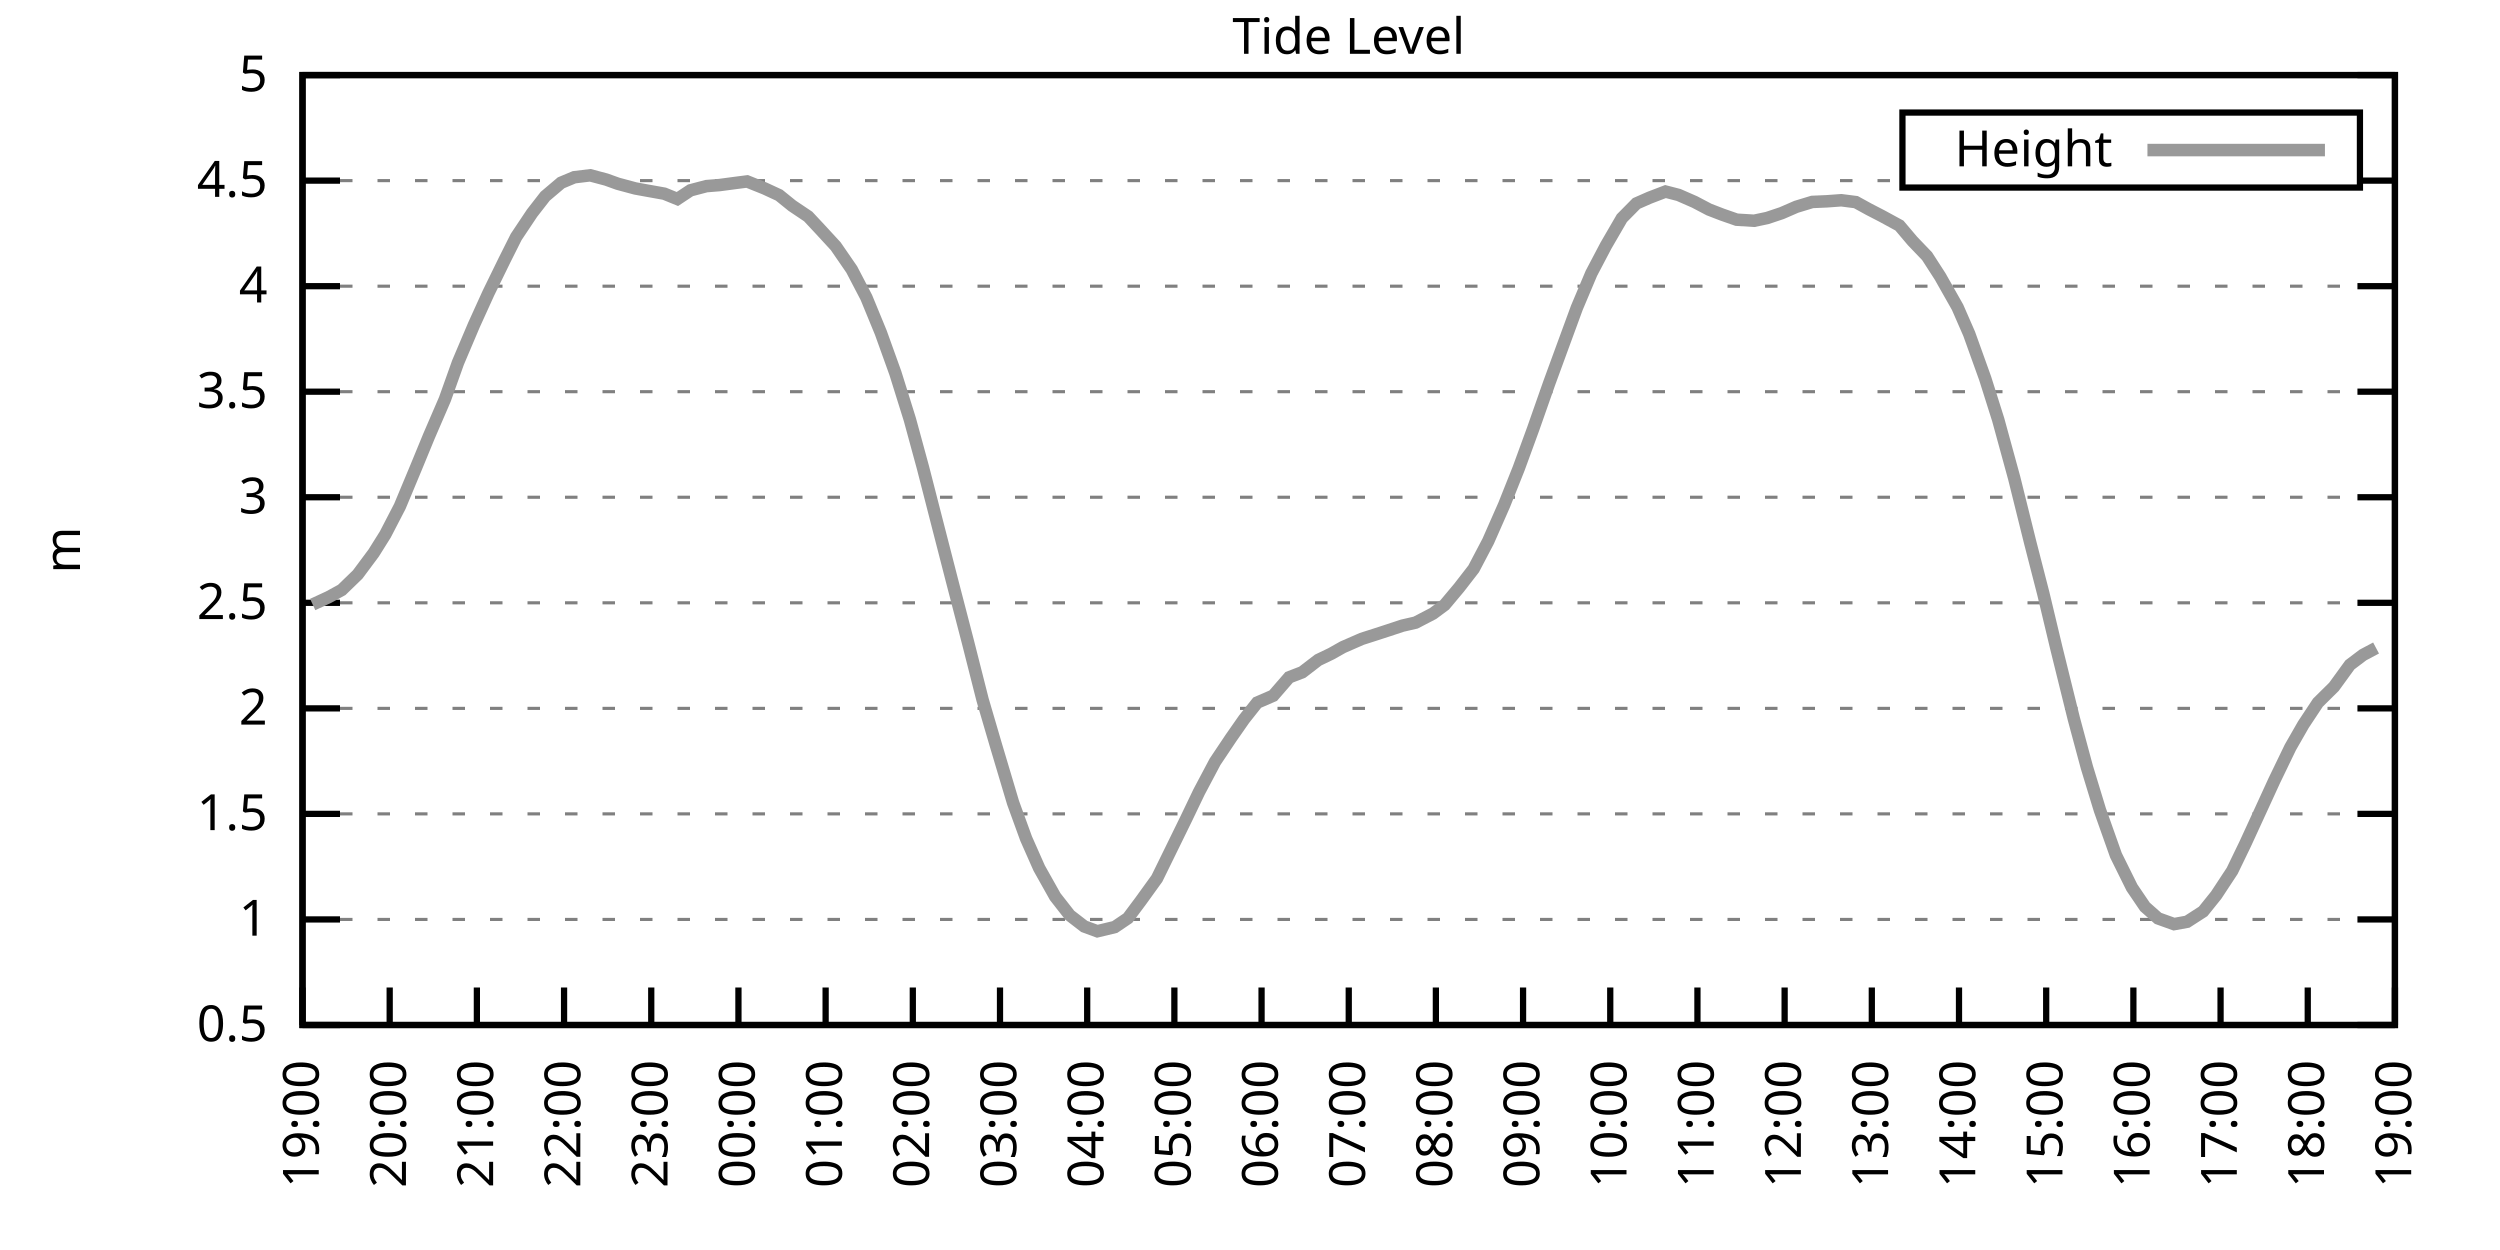
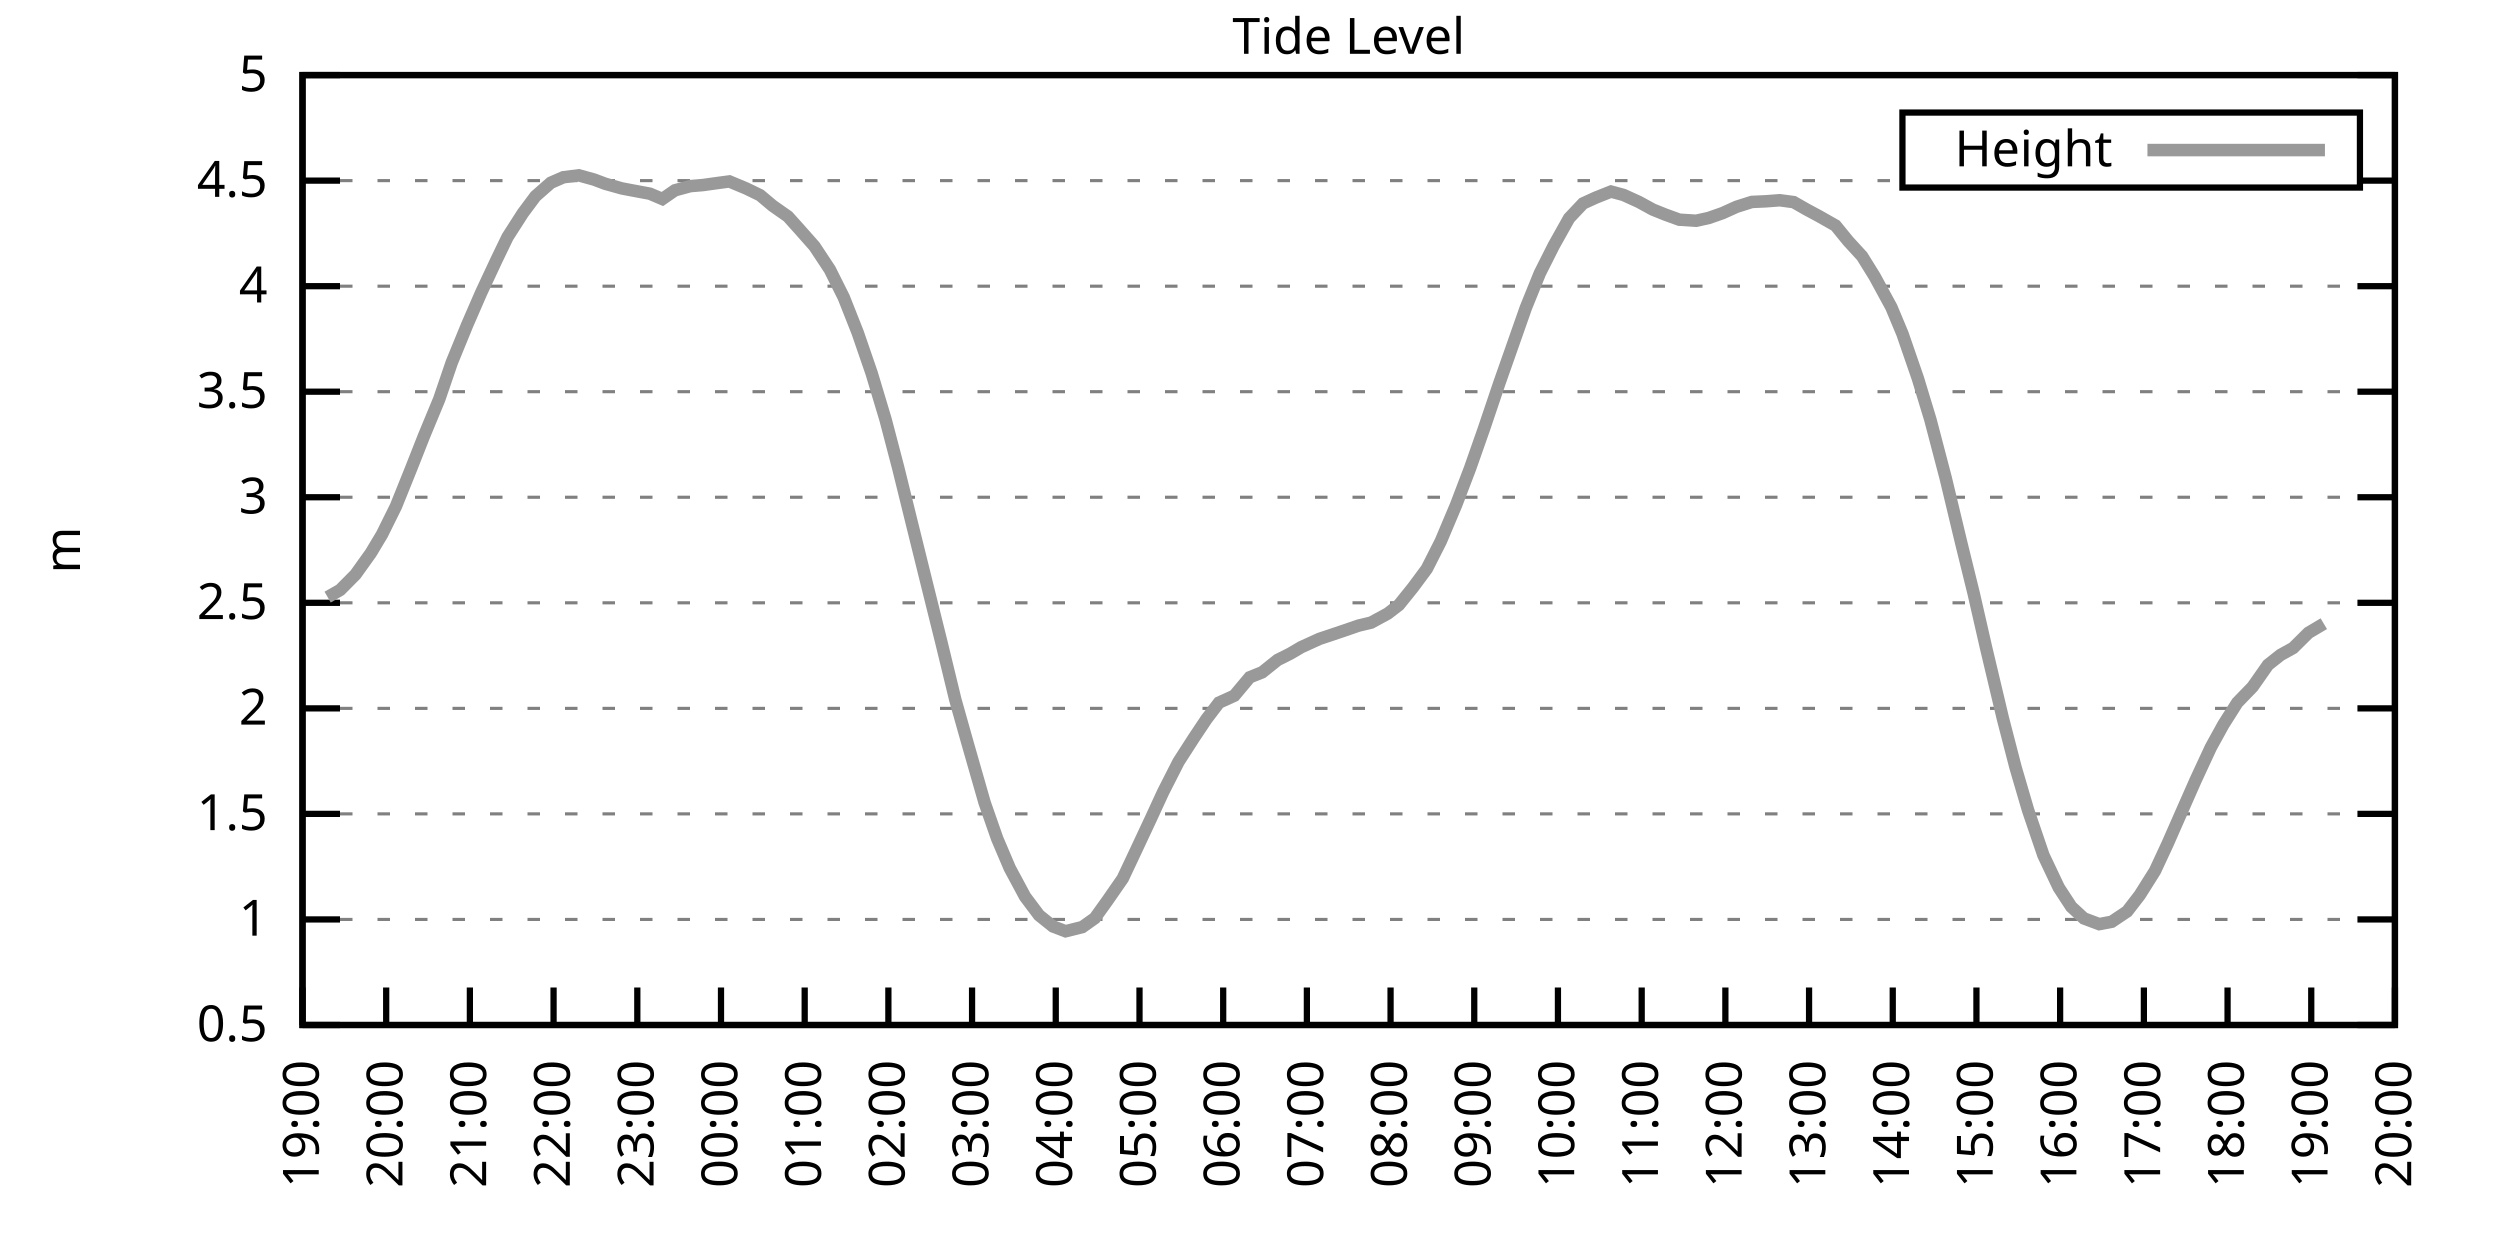
<svg xmlns="http://www.w3.org/2000/svg" xmlns:xlink="http://www.w3.org/1999/xlink" width="400" height="200" viewBox="0 0 400 200">
  <g id="gnuplot_canvas">
    <rect x="0" y="0" width="400" height="200" fill="none" />
    <defs>
      <circle id="gpDot" r="0.5" stroke-width="0.5" stroke="currentColor" />
      <path id="gpPt0" stroke-width="0.333" stroke="currentColor" d="M-1,0 h2 M0,-1 v2" />
      <path id="gpPt1" stroke-width="0.333" stroke="currentColor" d="M-1,-1 L1,1 M1,-1 L-1,1" />
      <path id="gpPt2" stroke-width="0.333" stroke="currentColor" d="M-1,0 L1,0 M0,-1 L0,1 M-1,-1 L1,1 M-1,1 L1,-1" />
      <rect id="gpPt3" stroke-width="0.333" stroke="currentColor" x="-1" y="-1" width="2" height="2" />
      <rect id="gpPt4" stroke-width="0.333" stroke="currentColor" fill="currentColor" x="-1" y="-1" width="2" height="2" />
      <circle id="gpPt5" stroke-width="0.333" stroke="currentColor" cx="0" cy="0" r="1" />
      <use xlink:href="#gpPt5" id="gpPt6" fill="currentColor" stroke="none" />
      <path id="gpPt7" stroke-width="0.333" stroke="currentColor" d="M0,-1.33 L-1.33,0.67 L1.33,0.67 z" />
      <use xlink:href="#gpPt7" id="gpPt8" fill="currentColor" stroke="none" />
      <use xlink:href="#gpPt7" id="gpPt9" stroke="currentColor" transform="rotate(180)" />
      <use xlink:href="#gpPt9" id="gpPt10" fill="currentColor" stroke="none" />
      <use xlink:href="#gpPt3" id="gpPt11" stroke="currentColor" transform="rotate(45)" />
      <use xlink:href="#gpPt11" id="gpPt12" fill="currentColor" stroke="none" />
      <path id="gpPt13" stroke-width="0.333" stroke="currentColor" d="M0,1.330 L1.265,0.411 L0.782,-1.067 L-0.782,-1.076 L-1.265,0.411 z" />
      <use xlink:href="#gpPt13" id="gpPt14" fill="currentColor" stroke="none" />
      <filter id="textbox" filterUnits="objectBoundingBox" x="0" y="0" height="1" width="1">
        <feFlood flood-color="white" flood-opacity="1" result="bgnd" />
        <feComposite in="SourceGraphic" in2="bgnd" operator="atop" />
      </filter>
      <filter id="greybox" filterUnits="objectBoundingBox" x="0" y="0" height="1" width="1">
        <feFlood flood-color="lightgrey" flood-opacity="1" result="grey" />
        <feComposite in="SourceGraphic" in2="grey" operator="atop" />
      </filter>
    </defs>
    <g fill="none" color="white" stroke="currentColor" stroke-width="1.00" stroke-linecap="butt" stroke-linejoin="miter">
</g>
    <g fill="none" color="black" stroke="currentColor" stroke-width="1.00" stroke-linecap="butt" stroke-linejoin="miter">
      <g stroke="none" shape-rendering="crispEdges">
        <polygon fill="rgb(255, 255, 255)" points="48.40,164.00 383.18,164.00 383.18,12.02 48.40,12.02 " />
      </g>
    </g>
    <g fill="none" color="black" stroke="currentColor" stroke-width="1.00" stroke-linecap="butt" stroke-linejoin="miter">
</g>
    <g fill="none" color="black" stroke="black" stroke-width="0.50" stroke-linecap="butt" stroke-linejoin="miter">
</g>
    <g fill="none" color="gray" stroke="currentColor" stroke-width="0.50" stroke-linecap="butt" stroke-linejoin="miter">
      <path stroke="gray" stroke-dasharray="2,4" class="gridline" d="M48.40,164.00 L383.19,164.00  " />
    </g>
    <g fill="none" color="gray" stroke="gray" stroke-width="1.00" stroke-linecap="butt" stroke-linejoin="miter">
</g>
    <g fill="none" color="black" stroke="currentColor" stroke-width="1.00" stroke-linecap="butt" stroke-linejoin="miter">
      <path stroke="black" d="M48.40,164.00 L54.40,164.00 M383.19,164.00 L377.19,164.00  " />
      <g transform="translate(42.80,166.60)" stroke="none" fill="black" font-family="Sans" font-size="8.00" text-anchor="end">
        <text>
          <tspan font-family="Sans"> 0.5</tspan>
        </text>
      </g>
    </g>
    <g fill="none" color="black" stroke="currentColor" stroke-width="1.00" stroke-linecap="butt" stroke-linejoin="miter">
</g>
    <g fill="none" color="black" stroke="black" stroke-width="0.50" stroke-linecap="butt" stroke-linejoin="miter">
</g>
    <g fill="none" color="gray" stroke="currentColor" stroke-width="0.50" stroke-linecap="butt" stroke-linejoin="miter">
      <path stroke="gray" stroke-dasharray="2,4" class="gridline" d="M48.40,147.11 L383.19,147.11  " />
    </g>
    <g fill="none" color="gray" stroke="gray" stroke-width="1.00" stroke-linecap="butt" stroke-linejoin="miter">
</g>
    <g fill="none" color="black" stroke="currentColor" stroke-width="1.00" stroke-linecap="butt" stroke-linejoin="miter">
      <path stroke="black" d="M48.40,147.11 L54.40,147.11 M383.19,147.11 L377.19,147.11  " />
      <g transform="translate(42.80,149.71)" stroke="none" fill="black" font-family="Sans" font-size="8.00" text-anchor="end">
        <text>
          <tspan font-family="Sans"> 1</tspan>
        </text>
      </g>
    </g>
    <g fill="none" color="black" stroke="currentColor" stroke-width="1.00" stroke-linecap="butt" stroke-linejoin="miter">
</g>
    <g fill="none" color="black" stroke="black" stroke-width="0.50" stroke-linecap="butt" stroke-linejoin="miter">
</g>
    <g fill="none" color="gray" stroke="currentColor" stroke-width="0.50" stroke-linecap="butt" stroke-linejoin="miter">
      <path stroke="gray" stroke-dasharray="2,4" class="gridline" d="M48.40,130.22 L383.19,130.22  " />
    </g>
    <g fill="none" color="gray" stroke="gray" stroke-width="1.00" stroke-linecap="butt" stroke-linejoin="miter">
</g>
    <g fill="none" color="black" stroke="currentColor" stroke-width="1.00" stroke-linecap="butt" stroke-linejoin="miter">
      <path stroke="black" d="M48.40,130.22 L54.40,130.22 M383.19,130.22 L377.19,130.22  " />
      <g transform="translate(42.80,132.82)" stroke="none" fill="black" font-family="Sans" font-size="8.00" text-anchor="end">
        <text>
          <tspan font-family="Sans"> 1.5</tspan>
        </text>
      </g>
    </g>
    <g fill="none" color="black" stroke="currentColor" stroke-width="1.00" stroke-linecap="butt" stroke-linejoin="miter">
</g>
    <g fill="none" color="black" stroke="black" stroke-width="0.50" stroke-linecap="butt" stroke-linejoin="miter">
</g>
    <g fill="none" color="gray" stroke="currentColor" stroke-width="0.50" stroke-linecap="butt" stroke-linejoin="miter">
      <path stroke="gray" stroke-dasharray="2,4" class="gridline" d="M48.40,113.34 L383.19,113.34  " />
    </g>
    <g fill="none" color="gray" stroke="gray" stroke-width="1.00" stroke-linecap="butt" stroke-linejoin="miter">
</g>
    <g fill="none" color="black" stroke="currentColor" stroke-width="1.00" stroke-linecap="butt" stroke-linejoin="miter">
      <path stroke="black" d="M48.40,113.34 L54.40,113.34 M383.19,113.34 L377.19,113.34  " />
      <g transform="translate(42.80,115.94)" stroke="none" fill="black" font-family="Sans" font-size="8.00" text-anchor="end">
        <text>
          <tspan font-family="Sans"> 2</tspan>
        </text>
      </g>
    </g>
    <g fill="none" color="black" stroke="currentColor" stroke-width="1.00" stroke-linecap="butt" stroke-linejoin="miter">
</g>
    <g fill="none" color="black" stroke="black" stroke-width="0.50" stroke-linecap="butt" stroke-linejoin="miter">
</g>
    <g fill="none" color="gray" stroke="currentColor" stroke-width="0.50" stroke-linecap="butt" stroke-linejoin="miter">
      <path stroke="gray" stroke-dasharray="2,4" class="gridline" d="M48.40,96.45 L383.19,96.45  " />
    </g>
    <g fill="none" color="gray" stroke="gray" stroke-width="1.00" stroke-linecap="butt" stroke-linejoin="miter">
</g>
    <g fill="none" color="black" stroke="currentColor" stroke-width="1.00" stroke-linecap="butt" stroke-linejoin="miter">
      <path stroke="black" d="M48.40,96.45 L54.40,96.45 M383.19,96.45 L377.19,96.45  " />
      <g transform="translate(42.80,99.05)" stroke="none" fill="black" font-family="Sans" font-size="8.00" text-anchor="end">
        <text>
          <tspan font-family="Sans"> 2.5</tspan>
        </text>
      </g>
    </g>
    <g fill="none" color="black" stroke="currentColor" stroke-width="1.00" stroke-linecap="butt" stroke-linejoin="miter">
</g>
    <g fill="none" color="black" stroke="black" stroke-width="0.50" stroke-linecap="butt" stroke-linejoin="miter">
</g>
    <g fill="none" color="gray" stroke="currentColor" stroke-width="0.50" stroke-linecap="butt" stroke-linejoin="miter">
      <path stroke="gray" stroke-dasharray="2,4" class="gridline" d="M48.40,79.56 L383.19,79.56  " />
    </g>
    <g fill="none" color="gray" stroke="gray" stroke-width="1.00" stroke-linecap="butt" stroke-linejoin="miter">
</g>
    <g fill="none" color="black" stroke="currentColor" stroke-width="1.00" stroke-linecap="butt" stroke-linejoin="miter">
      <path stroke="black" d="M48.40,79.56 L54.40,79.56 M383.19,79.56 L377.19,79.56  " />
      <g transform="translate(42.80,82.16)" stroke="none" fill="black" font-family="Sans" font-size="8.00" text-anchor="end">
        <text>
          <tspan font-family="Sans"> 3</tspan>
        </text>
      </g>
    </g>
    <g fill="none" color="black" stroke="currentColor" stroke-width="1.00" stroke-linecap="butt" stroke-linejoin="miter">
</g>
    <g fill="none" color="black" stroke="black" stroke-width="0.50" stroke-linecap="butt" stroke-linejoin="miter">
</g>
    <g fill="none" color="gray" stroke="currentColor" stroke-width="0.50" stroke-linecap="butt" stroke-linejoin="miter">
      <path stroke="gray" stroke-dasharray="2,4" class="gridline" d="M48.40,62.67 L383.19,62.67  " />
    </g>
    <g fill="none" color="gray" stroke="gray" stroke-width="1.00" stroke-linecap="butt" stroke-linejoin="miter">
</g>
    <g fill="none" color="black" stroke="currentColor" stroke-width="1.00" stroke-linecap="butt" stroke-linejoin="miter">
      <path stroke="black" d="M48.40,62.67 L54.40,62.67 M383.19,62.67 L377.19,62.67  " />
      <g transform="translate(42.80,65.27)" stroke="none" fill="black" font-family="Sans" font-size="8.00" text-anchor="end">
        <text>
          <tspan font-family="Sans"> 3.5</tspan>
        </text>
      </g>
    </g>
    <g fill="none" color="black" stroke="currentColor" stroke-width="1.00" stroke-linecap="butt" stroke-linejoin="miter">
</g>
    <g fill="none" color="black" stroke="black" stroke-width="0.50" stroke-linecap="butt" stroke-linejoin="miter">
</g>
    <g fill="none" color="gray" stroke="currentColor" stroke-width="0.50" stroke-linecap="butt" stroke-linejoin="miter">
      <path stroke="gray" stroke-dasharray="2,4" class="gridline" d="M48.40,45.79 L383.19,45.79  " />
    </g>
    <g fill="none" color="gray" stroke="gray" stroke-width="1.00" stroke-linecap="butt" stroke-linejoin="miter">
</g>
    <g fill="none" color="black" stroke="currentColor" stroke-width="1.00" stroke-linecap="butt" stroke-linejoin="miter">
      <path stroke="black" d="M48.40,45.79 L54.40,45.79 M383.19,45.79 L377.19,45.79  " />
      <g transform="translate(42.80,48.39)" stroke="none" fill="black" font-family="Sans" font-size="8.00" text-anchor="end">
        <text>
          <tspan font-family="Sans"> 4</tspan>
        </text>
      </g>
    </g>
    <g fill="none" color="black" stroke="currentColor" stroke-width="1.00" stroke-linecap="butt" stroke-linejoin="miter">
</g>
    <g fill="none" color="black" stroke="black" stroke-width="0.50" stroke-linecap="butt" stroke-linejoin="miter">
</g>
    <g fill="none" color="gray" stroke="currentColor" stroke-width="0.50" stroke-linecap="butt" stroke-linejoin="miter">
      <path stroke="gray" stroke-dasharray="2,4" class="gridline" d="M48.40,28.90 L304.39,28.90 M377.59,28.90 L383.19,28.90  " />
    </g>
    <g fill="none" color="gray" stroke="gray" stroke-width="1.00" stroke-linecap="butt" stroke-linejoin="miter">
</g>
    <g fill="none" color="black" stroke="currentColor" stroke-width="1.00" stroke-linecap="butt" stroke-linejoin="miter">
      <path stroke="black" d="M48.40,28.90 L54.40,28.90 M383.19,28.90 L377.19,28.90  " />
      <g transform="translate(42.80,31.50)" stroke="none" fill="black" font-family="Sans" font-size="8.00" text-anchor="end">
        <text>
          <tspan font-family="Sans"> 4.5</tspan>
        </text>
      </g>
    </g>
    <g fill="none" color="black" stroke="currentColor" stroke-width="1.00" stroke-linecap="butt" stroke-linejoin="miter">
</g>
    <g fill="none" color="black" stroke="black" stroke-width="0.50" stroke-linecap="butt" stroke-linejoin="miter">
</g>
    <g fill="none" color="gray" stroke="currentColor" stroke-width="0.50" stroke-linecap="butt" stroke-linejoin="miter">
      <path stroke="gray" stroke-dasharray="2,4" class="gridline" d="M48.40,12.01 L383.19,12.01  " />
    </g>
    <g fill="none" color="gray" stroke="gray" stroke-width="1.00" stroke-linecap="butt" stroke-linejoin="miter">
</g>
    <g fill="none" color="black" stroke="currentColor" stroke-width="1.00" stroke-linecap="butt" stroke-linejoin="miter">
      <path stroke="black" d="M48.40,12.01 L54.40,12.01 M383.19,12.01 L377.19,12.01  " />
      <g transform="translate(42.80,14.61)" stroke="none" fill="black" font-family="Sans" font-size="8.00" text-anchor="end">
        <text>
          <tspan font-family="Sans"> 5</tspan>
        </text>
      </g>
    </g>
    <g fill="none" color="black" stroke="currentColor" stroke-width="1.00" stroke-linecap="butt" stroke-linejoin="miter">
      <path stroke="black" d="M48.40,164.00 L48.40,158.00  " />
      <g transform="translate(51.00,169.60) rotate(270.00)" stroke="none" fill="black" font-family="Sans" font-size="8.00" text-anchor="end">
        <text>
          <tspan font-family="Sans">19:00</tspan>
        </text>
      </g>
    </g>
    <g fill="none" color="black" stroke="currentColor" stroke-width="1.00" stroke-linecap="butt" stroke-linejoin="miter">
-       <path stroke="black" d="M62.35,164.00 L62.35,158.00  " />
-       <g transform="translate(64.95,169.60) rotate(270.00)" stroke="none" fill="black" font-family="Sans" font-size="8.00" text-anchor="end">
+       <path stroke="black" d="M61.79,164.00 L61.79,158.00  " />
+       <g transform="translate(64.39,169.60) rotate(270.00)" stroke="none" fill="black" font-family="Sans" font-size="8.00" text-anchor="end">
        <text>
          <tspan font-family="Sans">20:00</tspan>
        </text>
      </g>
    </g>
    <g fill="none" color="black" stroke="currentColor" stroke-width="1.00" stroke-linecap="butt" stroke-linejoin="miter">
-       <path stroke="black" d="M76.30,164.00 L76.30,158.00  " />
-       <g transform="translate(78.90,169.60) rotate(270.00)" stroke="none" fill="black" font-family="Sans" font-size="8.00" text-anchor="end">
+       <path stroke="black" d="M75.18,164.00 L75.18,158.00  " />
+       <g transform="translate(77.78,169.60) rotate(270.00)" stroke="none" fill="black" font-family="Sans" font-size="8.00" text-anchor="end">
        <text>
          <tspan font-family="Sans">21:00</tspan>
        </text>
      </g>
    </g>
    <g fill="none" color="black" stroke="currentColor" stroke-width="1.00" stroke-linecap="butt" stroke-linejoin="miter">
-       <path stroke="black" d="M90.25,164.00 L90.25,158.00  " />
-       <g transform="translate(92.85,169.60) rotate(270.00)" stroke="none" fill="black" font-family="Sans" font-size="8.00" text-anchor="end">
+       <path stroke="black" d="M88.57,164.00 L88.57,158.00  " />
+       <g transform="translate(91.17,169.60) rotate(270.00)" stroke="none" fill="black" font-family="Sans" font-size="8.00" text-anchor="end">
        <text>
          <tspan font-family="Sans">22:00</tspan>
        </text>
      </g>
    </g>
    <g fill="none" color="black" stroke="currentColor" stroke-width="1.00" stroke-linecap="butt" stroke-linejoin="miter">
-       <path stroke="black" d="M104.20,164.00 L104.20,158.00  " />
-       <g transform="translate(106.80,169.60) rotate(270.00)" stroke="none" fill="black" font-family="Sans" font-size="8.00" text-anchor="end">
+       <path stroke="black" d="M101.97,164.00 L101.97,158.00  " />
+       <g transform="translate(104.57,169.60) rotate(270.00)" stroke="none" fill="black" font-family="Sans" font-size="8.00" text-anchor="end">
        <text>
          <tspan font-family="Sans">23:00</tspan>
        </text>
      </g>
    </g>
    <g fill="none" color="black" stroke="currentColor" stroke-width="1.00" stroke-linecap="butt" stroke-linejoin="miter">
-       <path stroke="black" d="M118.15,164.00 L118.15,158.00  " />
-       <g transform="translate(120.75,169.60) rotate(270.00)" stroke="none" fill="black" font-family="Sans" font-size="8.00" text-anchor="end">
+       <path stroke="black" d="M115.36,164.00 L115.36,158.00  " />
+       <g transform="translate(117.96,169.60) rotate(270.00)" stroke="none" fill="black" font-family="Sans" font-size="8.00" text-anchor="end">
        <text>
          <tspan font-family="Sans">00:00</tspan>
        </text>
      </g>
    </g>
    <g fill="none" color="black" stroke="currentColor" stroke-width="1.00" stroke-linecap="butt" stroke-linejoin="miter">
-       <path stroke="black" d="M132.10,164.00 L132.10,158.00  " />
-       <g transform="translate(134.70,169.60) rotate(270.00)" stroke="none" fill="black" font-family="Sans" font-size="8.00" text-anchor="end">
+       <path stroke="black" d="M128.75,164.00 L128.75,158.00  " />
+       <g transform="translate(131.35,169.60) rotate(270.00)" stroke="none" fill="black" font-family="Sans" font-size="8.00" text-anchor="end">
        <text>
          <tspan font-family="Sans">01:00</tspan>
        </text>
      </g>
    </g>
    <g fill="none" color="black" stroke="currentColor" stroke-width="1.00" stroke-linecap="butt" stroke-linejoin="miter">
-       <path stroke="black" d="M146.05,164.00 L146.05,158.00  " />
-       <g transform="translate(148.65,169.60) rotate(270.00)" stroke="none" fill="black" font-family="Sans" font-size="8.00" text-anchor="end">
+       <path stroke="black" d="M142.14,164.00 L142.14,158.00  " />
+       <g transform="translate(144.74,169.60) rotate(270.00)" stroke="none" fill="black" font-family="Sans" font-size="8.00" text-anchor="end">
        <text>
          <tspan font-family="Sans">02:00</tspan>
        </text>
      </g>
    </g>
    <g fill="none" color="black" stroke="currentColor" stroke-width="1.00" stroke-linecap="butt" stroke-linejoin="miter">
-       <path stroke="black" d="M160.00,164.00 L160.00,158.00  " />
-       <g transform="translate(162.60,169.60) rotate(270.00)" stroke="none" fill="black" font-family="Sans" font-size="8.00" text-anchor="end">
+       <path stroke="black" d="M155.53,164.00 L155.53,158.00  " />
+       <g transform="translate(158.13,169.60) rotate(270.00)" stroke="none" fill="black" font-family="Sans" font-size="8.00" text-anchor="end">
        <text>
          <tspan font-family="Sans">03:00</tspan>
        </text>
      </g>
    </g>
    <g fill="none" color="black" stroke="currentColor" stroke-width="1.00" stroke-linecap="butt" stroke-linejoin="miter">
-       <path stroke="black" d="M173.95,164.00 L173.95,158.00  " />
-       <g transform="translate(176.55,169.60) rotate(270.00)" stroke="none" fill="black" font-family="Sans" font-size="8.00" text-anchor="end">
+       <path stroke="black" d="M168.92,164.00 L168.92,158.00  " />
+       <g transform="translate(171.52,169.60) rotate(270.00)" stroke="none" fill="black" font-family="Sans" font-size="8.00" text-anchor="end">
        <text>
          <tspan font-family="Sans">04:00</tspan>
        </text>
      </g>
    </g>
    <g fill="none" color="black" stroke="currentColor" stroke-width="1.00" stroke-linecap="butt" stroke-linejoin="miter">
-       <path stroke="black" d="M187.90,164.00 L187.90,158.00  " />
-       <g transform="translate(190.50,169.60) rotate(270.00)" stroke="none" fill="black" font-family="Sans" font-size="8.00" text-anchor="end">
+       <path stroke="black" d="M182.32,164.00 L182.32,158.00  " />
+       <g transform="translate(184.92,169.60) rotate(270.00)" stroke="none" fill="black" font-family="Sans" font-size="8.00" text-anchor="end">
        <text>
          <tspan font-family="Sans">05:00</tspan>
        </text>
      </g>
    </g>
    <g fill="none" color="black" stroke="currentColor" stroke-width="1.00" stroke-linecap="butt" stroke-linejoin="miter">
-       <path stroke="black" d="M201.85,164.00 L201.85,158.00  " />
-       <g transform="translate(204.45,169.60) rotate(270.00)" stroke="none" fill="black" font-family="Sans" font-size="8.00" text-anchor="end">
+       <path stroke="black" d="M195.71,164.00 L195.71,158.00  " />
+       <g transform="translate(198.31,169.60) rotate(270.00)" stroke="none" fill="black" font-family="Sans" font-size="8.00" text-anchor="end">
        <text>
          <tspan font-family="Sans">06:00</tspan>
        </text>
      </g>
    </g>
    <g fill="none" color="black" stroke="currentColor" stroke-width="1.00" stroke-linecap="butt" stroke-linejoin="miter">
-       <path stroke="black" d="M215.80,164.00 L215.80,158.00  " />
-       <g transform="translate(218.40,169.60) rotate(270.00)" stroke="none" fill="black" font-family="Sans" font-size="8.00" text-anchor="end">
+       <path stroke="black" d="M209.10,164.00 L209.10,158.00  " />
+       <g transform="translate(211.70,169.60) rotate(270.00)" stroke="none" fill="black" font-family="Sans" font-size="8.00" text-anchor="end">
        <text>
          <tspan font-family="Sans">07:00</tspan>
        </text>
      </g>
    </g>
    <g fill="none" color="black" stroke="currentColor" stroke-width="1.00" stroke-linecap="butt" stroke-linejoin="miter">
-       <path stroke="black" d="M229.74,164.00 L229.74,158.00  " />
-       <g transform="translate(232.34,169.60) rotate(270.00)" stroke="none" fill="black" font-family="Sans" font-size="8.00" text-anchor="end">
+       <path stroke="black" d="M222.49,164.00 L222.49,158.00  " />
+       <g transform="translate(225.09,169.60) rotate(270.00)" stroke="none" fill="black" font-family="Sans" font-size="8.00" text-anchor="end">
        <text>
          <tspan font-family="Sans">08:00</tspan>
        </text>
      </g>
    </g>
    <g fill="none" color="black" stroke="currentColor" stroke-width="1.00" stroke-linecap="butt" stroke-linejoin="miter">
-       <path stroke="black" d="M243.69,164.00 L243.69,158.00  " />
-       <g transform="translate(246.29,169.60) rotate(270.00)" stroke="none" fill="black" font-family="Sans" font-size="8.00" text-anchor="end">
+       <path stroke="black" d="M235.88,164.00 L235.88,158.00  " />
+       <g transform="translate(238.48,169.60) rotate(270.00)" stroke="none" fill="black" font-family="Sans" font-size="8.00" text-anchor="end">
        <text>
          <tspan font-family="Sans">09:00</tspan>
        </text>
      </g>
    </g>
    <g fill="none" color="black" stroke="currentColor" stroke-width="1.00" stroke-linecap="butt" stroke-linejoin="miter">
-       <path stroke="black" d="M257.64,164.00 L257.64,158.00  " />
-       <g transform="translate(260.24,169.60) rotate(270.00)" stroke="none" fill="black" font-family="Sans" font-size="8.00" text-anchor="end">
+       <path stroke="black" d="M249.27,164.00 L249.27,158.00  " />
+       <g transform="translate(251.87,169.60) rotate(270.00)" stroke="none" fill="black" font-family="Sans" font-size="8.00" text-anchor="end">
        <text>
          <tspan font-family="Sans">10:00</tspan>
        </text>
      </g>
    </g>
    <g fill="none" color="black" stroke="currentColor" stroke-width="1.00" stroke-linecap="butt" stroke-linejoin="miter">
-       <path stroke="black" d="M271.59,164.00 L271.59,158.00  " />
-       <g transform="translate(274.19,169.60) rotate(270.00)" stroke="none" fill="black" font-family="Sans" font-size="8.00" text-anchor="end">
+       <path stroke="black" d="M262.67,164.00 L262.67,158.00  " />
+       <g transform="translate(265.27,169.60) rotate(270.00)" stroke="none" fill="black" font-family="Sans" font-size="8.00" text-anchor="end">
        <text>
          <tspan font-family="Sans">11:00</tspan>
        </text>
      </g>
    </g>
    <g fill="none" color="black" stroke="currentColor" stroke-width="1.00" stroke-linecap="butt" stroke-linejoin="miter">
-       <path stroke="black" d="M285.54,164.00 L285.54,158.00  " />
-       <g transform="translate(288.14,169.60) rotate(270.00)" stroke="none" fill="black" font-family="Sans" font-size="8.00" text-anchor="end">
+       <path stroke="black" d="M276.06,164.00 L276.06,158.00  " />
+       <g transform="translate(278.66,169.60) rotate(270.00)" stroke="none" fill="black" font-family="Sans" font-size="8.00" text-anchor="end">
        <text>
          <tspan font-family="Sans">12:00</tspan>
        </text>
      </g>
    </g>
    <g fill="none" color="black" stroke="currentColor" stroke-width="1.00" stroke-linecap="butt" stroke-linejoin="miter">
-       <path stroke="black" d="M299.49,164.00 L299.49,158.00  " />
-       <g transform="translate(302.09,169.60) rotate(270.00)" stroke="none" fill="black" font-family="Sans" font-size="8.00" text-anchor="end">
+       <path stroke="black" d="M289.45,164.00 L289.45,158.00  " />
+       <g transform="translate(292.05,169.60) rotate(270.00)" stroke="none" fill="black" font-family="Sans" font-size="8.00" text-anchor="end">
        <text>
          <tspan font-family="Sans">13:00</tspan>
        </text>
      </g>
    </g>
    <g fill="none" color="black" stroke="currentColor" stroke-width="1.00" stroke-linecap="butt" stroke-linejoin="miter">
-       <path stroke="black" d="M313.44,164.00 L313.44,158.00  " />
-       <g transform="translate(316.04,169.60) rotate(270.00)" stroke="none" fill="black" font-family="Sans" font-size="8.00" text-anchor="end">
+       <path stroke="black" d="M302.84,164.00 L302.84,158.00  " />
+       <g transform="translate(305.44,169.60) rotate(270.00)" stroke="none" fill="black" font-family="Sans" font-size="8.00" text-anchor="end">
        <text>
          <tspan font-family="Sans">14:00</tspan>
        </text>
      </g>
    </g>
    <g fill="none" color="black" stroke="currentColor" stroke-width="1.00" stroke-linecap="butt" stroke-linejoin="miter">
-       <path stroke="black" d="M327.39,164.00 L327.39,158.00  " />
-       <g transform="translate(329.99,169.60) rotate(270.00)" stroke="none" fill="black" font-family="Sans" font-size="8.00" text-anchor="end">
+       <path stroke="black" d="M316.23,164.00 L316.23,158.00  " />
+       <g transform="translate(318.83,169.60) rotate(270.00)" stroke="none" fill="black" font-family="Sans" font-size="8.00" text-anchor="end">
        <text>
          <tspan font-family="Sans">15:00</tspan>
        </text>
      </g>
    </g>
    <g fill="none" color="black" stroke="currentColor" stroke-width="1.00" stroke-linecap="butt" stroke-linejoin="miter">
-       <path stroke="black" d="M341.34,164.00 L341.34,158.00  " />
-       <g transform="translate(343.94,169.60) rotate(270.00)" stroke="none" fill="black" font-family="Sans" font-size="8.00" text-anchor="end">
+       <path stroke="black" d="M329.62,164.00 L329.62,158.00  " />
+       <g transform="translate(332.22,169.60) rotate(270.00)" stroke="none" fill="black" font-family="Sans" font-size="8.00" text-anchor="end">
        <text>
          <tspan font-family="Sans">16:00</tspan>
        </text>
      </g>
    </g>
    <g fill="none" color="black" stroke="currentColor" stroke-width="1.00" stroke-linecap="butt" stroke-linejoin="miter">
-       <path stroke="black" d="M355.29,164.00 L355.29,158.00  " />
-       <g transform="translate(357.89,169.60) rotate(270.00)" stroke="none" fill="black" font-family="Sans" font-size="8.00" text-anchor="end">
+       <path stroke="black" d="M343.02,164.00 L343.02,158.00  " />
+       <g transform="translate(345.62,169.60) rotate(270.00)" stroke="none" fill="black" font-family="Sans" font-size="8.00" text-anchor="end">
        <text>
          <tspan font-family="Sans">17:00</tspan>
        </text>
      </g>
    </g>
    <g fill="none" color="black" stroke="currentColor" stroke-width="1.00" stroke-linecap="butt" stroke-linejoin="miter">
-       <path stroke="black" d="M369.24,164.00 L369.24,158.00  " />
-       <g transform="translate(371.84,169.60) rotate(270.00)" stroke="none" fill="black" font-family="Sans" font-size="8.00" text-anchor="end">
+       <path stroke="black" d="M356.41,164.00 L356.41,158.00  " />
+       <g transform="translate(359.01,169.60) rotate(270.00)" stroke="none" fill="black" font-family="Sans" font-size="8.00" text-anchor="end">
        <text>
          <tspan font-family="Sans">18:00</tspan>
+         </text>
+       </g>
+     </g>
+     <g fill="none" color="black" stroke="currentColor" stroke-width="1.00" stroke-linecap="butt" stroke-linejoin="miter">
+       <path stroke="black" d="M369.80,164.00 L369.80,158.00  " />
+       <g transform="translate(372.40,169.60) rotate(270.00)" stroke="none" fill="black" font-family="Sans" font-size="8.00" text-anchor="end">
+         <text>
+           <tspan font-family="Sans">19:00</tspan>
        </text>
      </g>
    </g>
    <g fill="none" color="black" stroke="currentColor" stroke-width="1.00" stroke-linecap="butt" stroke-linejoin="miter">
      <path stroke="black" d="M383.19,164.00 L383.19,158.00  " />
      <g transform="translate(385.79,169.60) rotate(270.00)" stroke="none" fill="black" font-family="Sans" font-size="8.00" text-anchor="end">
        <text>
-           <tspan font-family="Sans">19:00</tspan>
+           <tspan font-family="Sans">20:00</tspan>
        </text>
      </g>
    </g>
    <g fill="none" color="black" stroke="currentColor" stroke-width="1.00" stroke-linecap="butt" stroke-linejoin="miter">
</g>
    <g fill="none" color="black" stroke="currentColor" stroke-width="1.00" stroke-linecap="butt" stroke-linejoin="miter">
      <path stroke="black" d="M48.40,12.01 L48.40,164.00 L383.19,164.00 L383.19,12.01 L48.40,12.01 Z  " />
    </g>
    <g fill="none" color="black" stroke="currentColor" stroke-width="1.00" stroke-linecap="butt" stroke-linejoin="miter">
</g>
    <g fill="none" color="black" stroke="currentColor" stroke-width="1.00" stroke-linecap="butt" stroke-linejoin="miter">
      <path stroke="black" d="M304.39,30.01 L304.39,18.01 L377.59,18.01 L377.59,30.01 L304.39,30.01 Z  " />
    </g>
    <g id="Tide_level_plot_1">
      <g fill="none" color="white" stroke="black" stroke-width="2.00" stroke-linecap="butt" stroke-linejoin="miter">
</g>
      <g fill="none" color="black" stroke="currentColor" stroke-width="2.00" stroke-linecap="butt" stroke-linejoin="miter">
        <g transform="translate(337.99,26.61)" stroke="none" fill="black" font-family="Sans" font-size="8.00" text-anchor="end">
          <text>
            <tspan font-family="Sans">Height</tspan>
          </text>
        </g>
      </g>
      <g fill="none" color="black" stroke="currentColor" stroke-width="2.00" stroke-linecap="butt" stroke-linejoin="miter">
-         <path stroke="rgb(153, 153, 153)" d="M343.59,24.01 L371.99,24.01 M50.03,96.72 L52.58,95.54 L54.68,94.39 L57.23,91.92 L59.79,88.48 L61.65,85.51   L63.98,81.01 L66.53,74.90 L68.63,69.80 L71.18,63.89 L73.28,58.01 L75.83,52.00 L78.16,46.87 L80.72,41.63   L82.58,37.92 L85.13,34.10 L87.23,31.40 L89.78,29.24 L91.88,28.36 L94.43,28.05 L96.99,28.73 L98.85,29.40   L101.64,30.15 L103.50,30.49 L106.29,30.99 L108.38,31.84 L110.48,30.45 L113.03,29.78 L115.13,29.61 L117.68,29.27   L119.54,29.03 L122.33,30.15 L124.66,31.23 L126.75,32.92 L129.31,34.64 L131.17,36.63 L133.72,39.40 L136.28,43.12   L138.61,47.58 L140.93,53.22 L143.26,59.70 L145.58,67.13 L147.67,74.80 L150.00,83.88 L152.32,92.90 L154.88,102.76   L157.21,111.95 L159.30,119.08 L162.09,128.43 L164.18,134.18 L166.27,138.90 L168.83,143.46 L171.16,146.44 L173.48,148.23   L175.57,149.00 L178.36,148.33 L180.46,146.91 L182.55,144.11 L185.11,140.56 L187.20,136.30 L189.76,131.07 L191.85,126.71   L194.41,121.88 L196.96,118.07 L199.06,115.06 L201.15,112.42 L203.71,111.31 L206.26,108.37 L208.36,107.56 L210.91,105.60   L213.01,104.59 L214.87,103.54 L217.89,102.22 L219.98,101.55 L222.07,100.87 L224.40,100.10 L226.49,99.62 L229.28,98.17   L231.14,96.79 L233.46,94.02 L235.79,91.01 L238.11,86.59 L240.67,80.78 L243.00,74.93 L245.32,68.58 L247.88,61.29   L249.97,55.58 L252.30,49.23 L254.62,43.73 L256.95,39.30 L259.50,34.91 L261.83,32.55 L263.92,31.63 L266.48,30.65   L268.57,31.19 L271.13,32.31 L273.45,33.53 L275.55,34.34 L277.87,35.15 L280.66,35.32 L282.75,34.88 L285.08,34.10   L287.40,33.09 L289.96,32.31 L292.29,32.21 L294.61,32.04 L296.94,32.34 L299.03,33.49 L301.12,34.57 L303.91,36.09   L306.00,38.56 L308.33,40.99 L310.42,44.23 L313.21,49.16 L315.07,53.42 L317.63,60.55 L319.72,67.17 L322.28,76.52   L324.83,86.79 L326.93,94.96 L329.02,103.71 L331.81,114.99 L333.90,122.76 L335.99,129.62 L338.55,136.84 L341.11,142.01   L343.20,145.09 L345.29,146.94 L347.85,147.86 L349.94,147.48 L352.50,145.83 L354.59,143.23 L357.15,139.34 L359.24,135.02   L361.80,129.45 L363.89,124.89 L366.45,119.59 L368.54,115.94 L370.87,112.42 L373.43,109.89 L375.98,106.38 L378.08,104.79   L380.17,103.68  " />
+         <path stroke="rgb(153, 153, 153)" d="M343.59,24.01 L371.99,24.01 M52.42,95.54 L54.43,94.39 L56.88,91.92 L59.34,88.48 L61.12,85.51 L63.35,81.01   L65.81,74.90 L67.82,69.80 L70.27,63.89 L72.28,58.01 L74.74,52.00 L76.97,46.87 L79.42,41.63 L81.21,37.92   L83.66,34.10 L85.67,31.40 L88.13,29.24 L90.14,28.36 L92.59,28.05 L95.05,28.73 L96.83,29.40 L99.51,30.15   L101.30,30.49 L103.98,30.99 L105.98,31.84 L107.99,30.45 L110.45,29.78 L112.46,29.61 L114.91,29.27 L116.70,29.03   L119.38,30.15 L121.61,31.23 L123.62,32.92 L126.07,34.64 L127.86,36.63 L130.31,39.40 L132.77,43.12 L135.00,47.58   L137.23,53.22 L139.46,59.70 L141.69,67.13 L143.70,74.80 L145.94,83.88 L148.17,92.90 L150.62,102.76 L152.85,111.95   L154.86,119.08 L157.54,128.43 L159.55,134.18 L161.56,138.90 L164.01,143.46 L166.25,146.44 L168.48,148.23 L170.49,149.00   L173.17,148.33 L175.17,146.91 L177.18,144.11 L179.64,140.56 L181.65,136.30 L184.10,131.07 L186.11,126.71 L188.57,121.88   L191.02,118.07 L193.03,115.06 L195.04,112.42 L197.49,111.31 L199.95,108.37 L201.96,107.56 L204.41,105.60 L206.42,104.59   L208.21,103.54 L211.11,102.22 L213.12,101.55 L215.13,100.87 L217.36,100.10 L219.37,99.62 L222.04,98.17 L223.83,96.79   L226.06,94.02 L228.29,91.01 L230.53,86.59 L232.98,80.78 L235.21,74.93 L237.44,68.58 L239.90,61.29 L241.91,55.58   L244.14,49.23 L246.37,43.73 L248.60,39.30 L251.06,34.91 L253.29,32.55 L255.30,31.63 L257.76,30.65 L259.76,31.19   L262.22,32.31 L264.45,33.53 L266.46,34.34 L268.69,35.15 L271.37,35.32 L273.38,34.88 L275.61,34.10 L277.84,33.09   L280.30,32.31 L282.53,32.21 L284.76,32.04 L286.99,32.34 L289.00,33.49 L291.01,34.57 L293.69,36.09 L295.70,38.56   L297.93,40.99 L299.94,44.23 L302.62,49.16 L304.40,53.42 L306.86,60.55 L308.87,67.17 L311.32,76.52 L313.78,86.79   L315.79,94.96 L317.79,103.71 L320.47,114.99 L322.48,122.76 L324.49,129.62 L326.95,136.84 L329.40,142.01 L331.41,145.09   L333.42,146.94 L335.87,147.86 L337.88,147.48 L340.34,145.83 L342.35,143.23 L344.80,139.34 L346.81,135.02 L349.26,129.45   L351.27,124.89 L353.73,119.59 L355.74,115.94 L357.97,112.42 L360.42,109.89 L362.88,106.38 L364.89,104.79 L366.90,103.68   L369.35,101.25 L371.81,99.79  " />
      </g>
    </g>
    <g fill="none" color="black" stroke="currentColor" stroke-width="2.00" stroke-linecap="butt" stroke-linejoin="miter">
</g>
    <g fill="none" color="black" stroke="black" stroke-width="1.00" stroke-linecap="butt" stroke-linejoin="miter">
</g>
    <g fill="none" color="black" stroke="currentColor" stroke-width="1.00" stroke-linecap="butt" stroke-linejoin="miter">
      <path stroke="black" d="M48.40,12.01 L48.40,164.00 L383.19,164.00 L383.19,12.01 L48.40,12.01 Z  " />
      <g transform="translate(12.80,88.01) rotate(270.00)" stroke="none" fill="black" font-family="Sans" font-size="8.00" text-anchor="middle">
        <text>
          <tspan font-family="Sans">m</tspan>
        </text>
      </g>
    </g>
    <g fill="none" color="black" stroke="currentColor" stroke-width="1.00" stroke-linecap="butt" stroke-linejoin="miter">
</g>
    <g fill="none" color="black" stroke="currentColor" stroke-width="1.00" stroke-linecap="butt" stroke-linejoin="miter">
      <g transform="translate(215.79,8.61)" stroke="none" fill="black" font-family="Sans" font-size="8.00" text-anchor="middle">
        <text>
          <tspan font-family="Sans">Tide Level</tspan>
        </text>
      </g>
    </g>
    <g fill="none" color="black" stroke="currentColor" stroke-width="1.00" stroke-linecap="butt" stroke-linejoin="miter">
</g>
  </g>
</svg>
